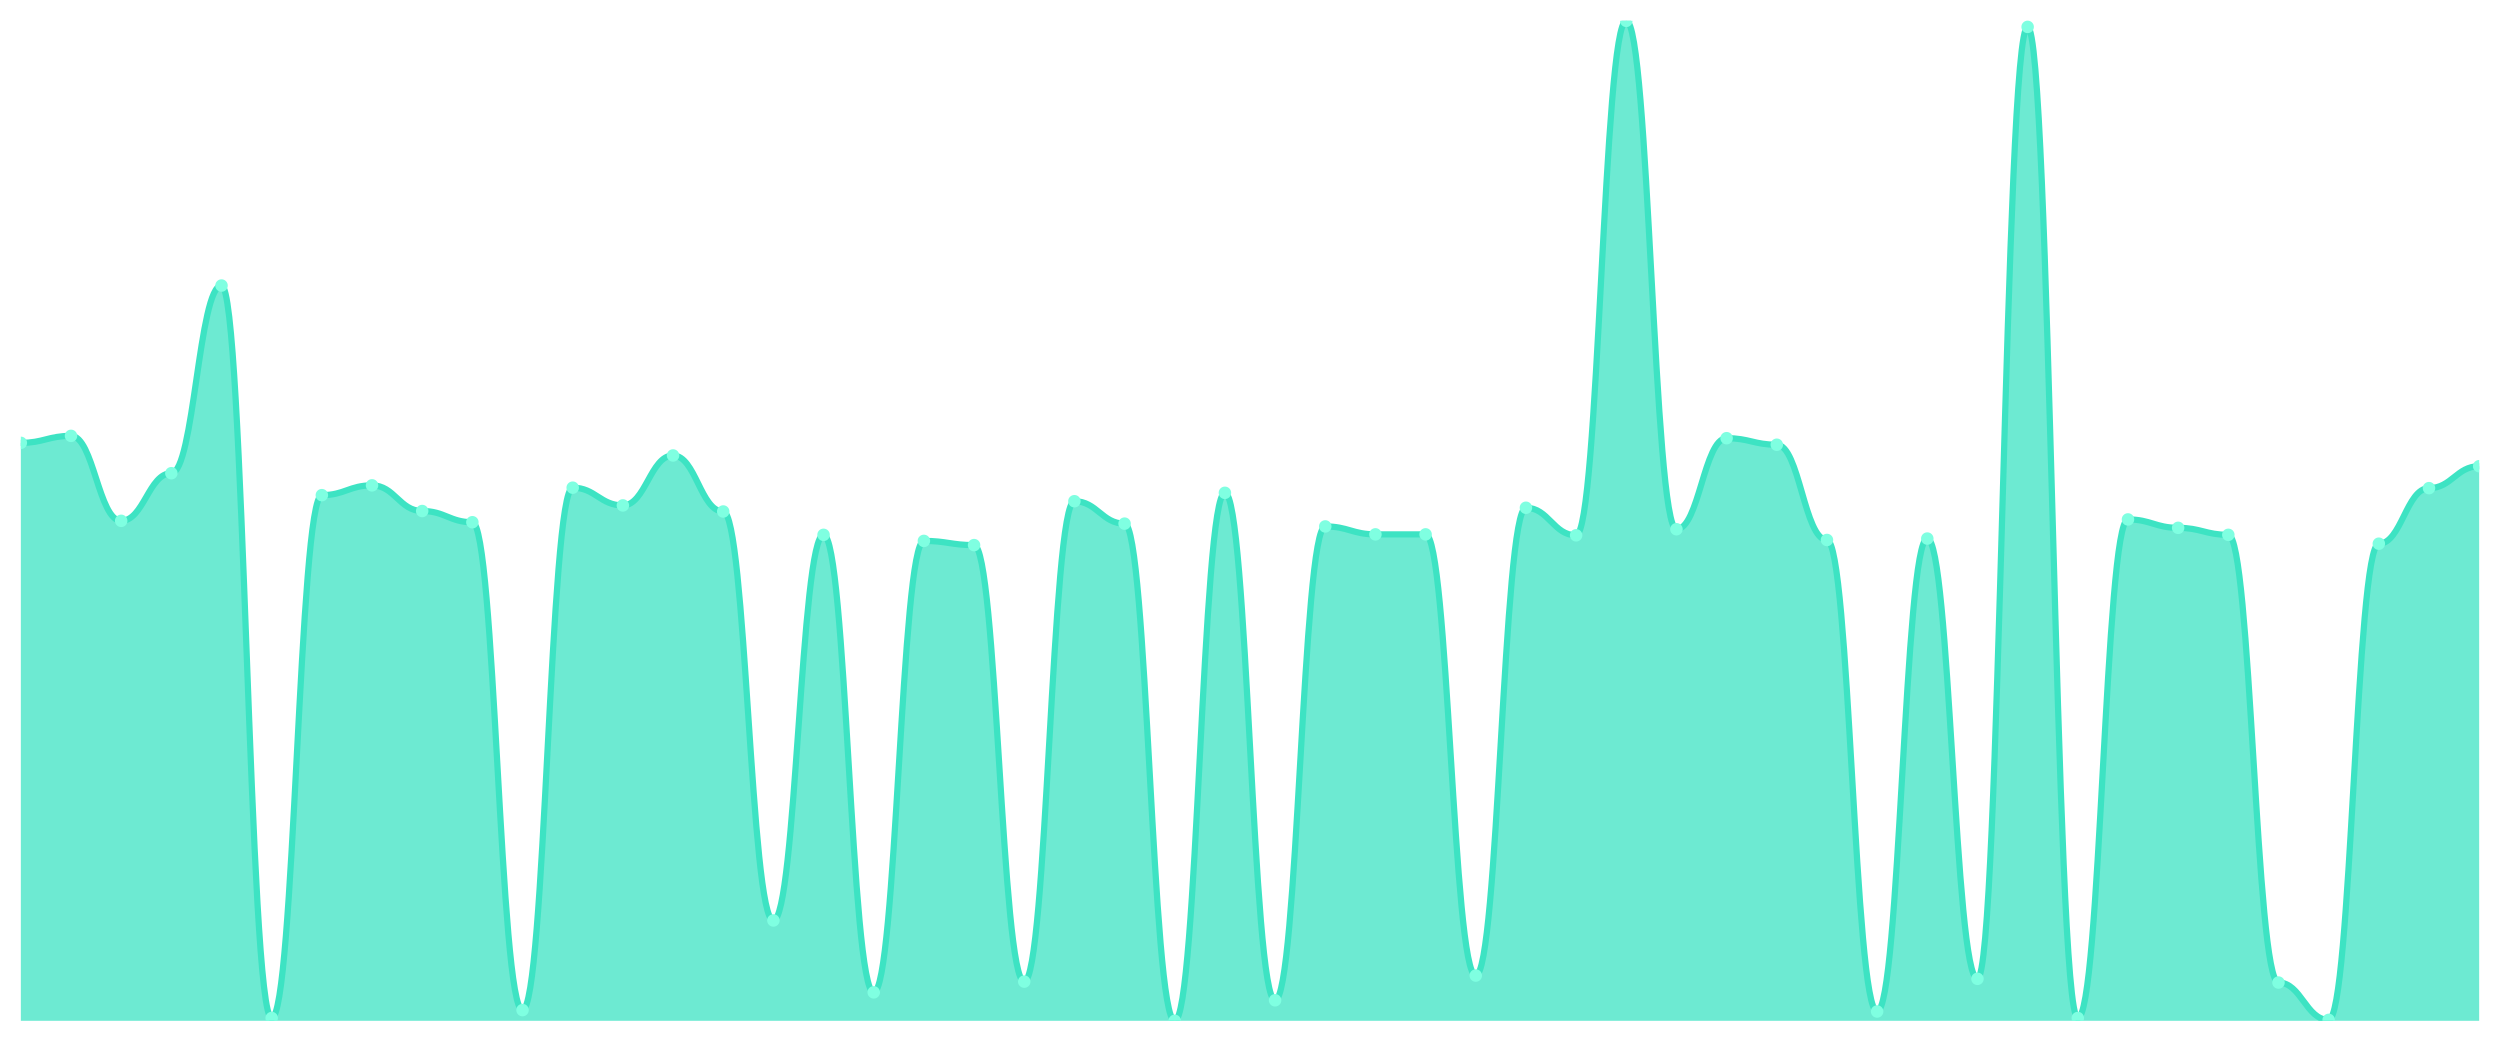
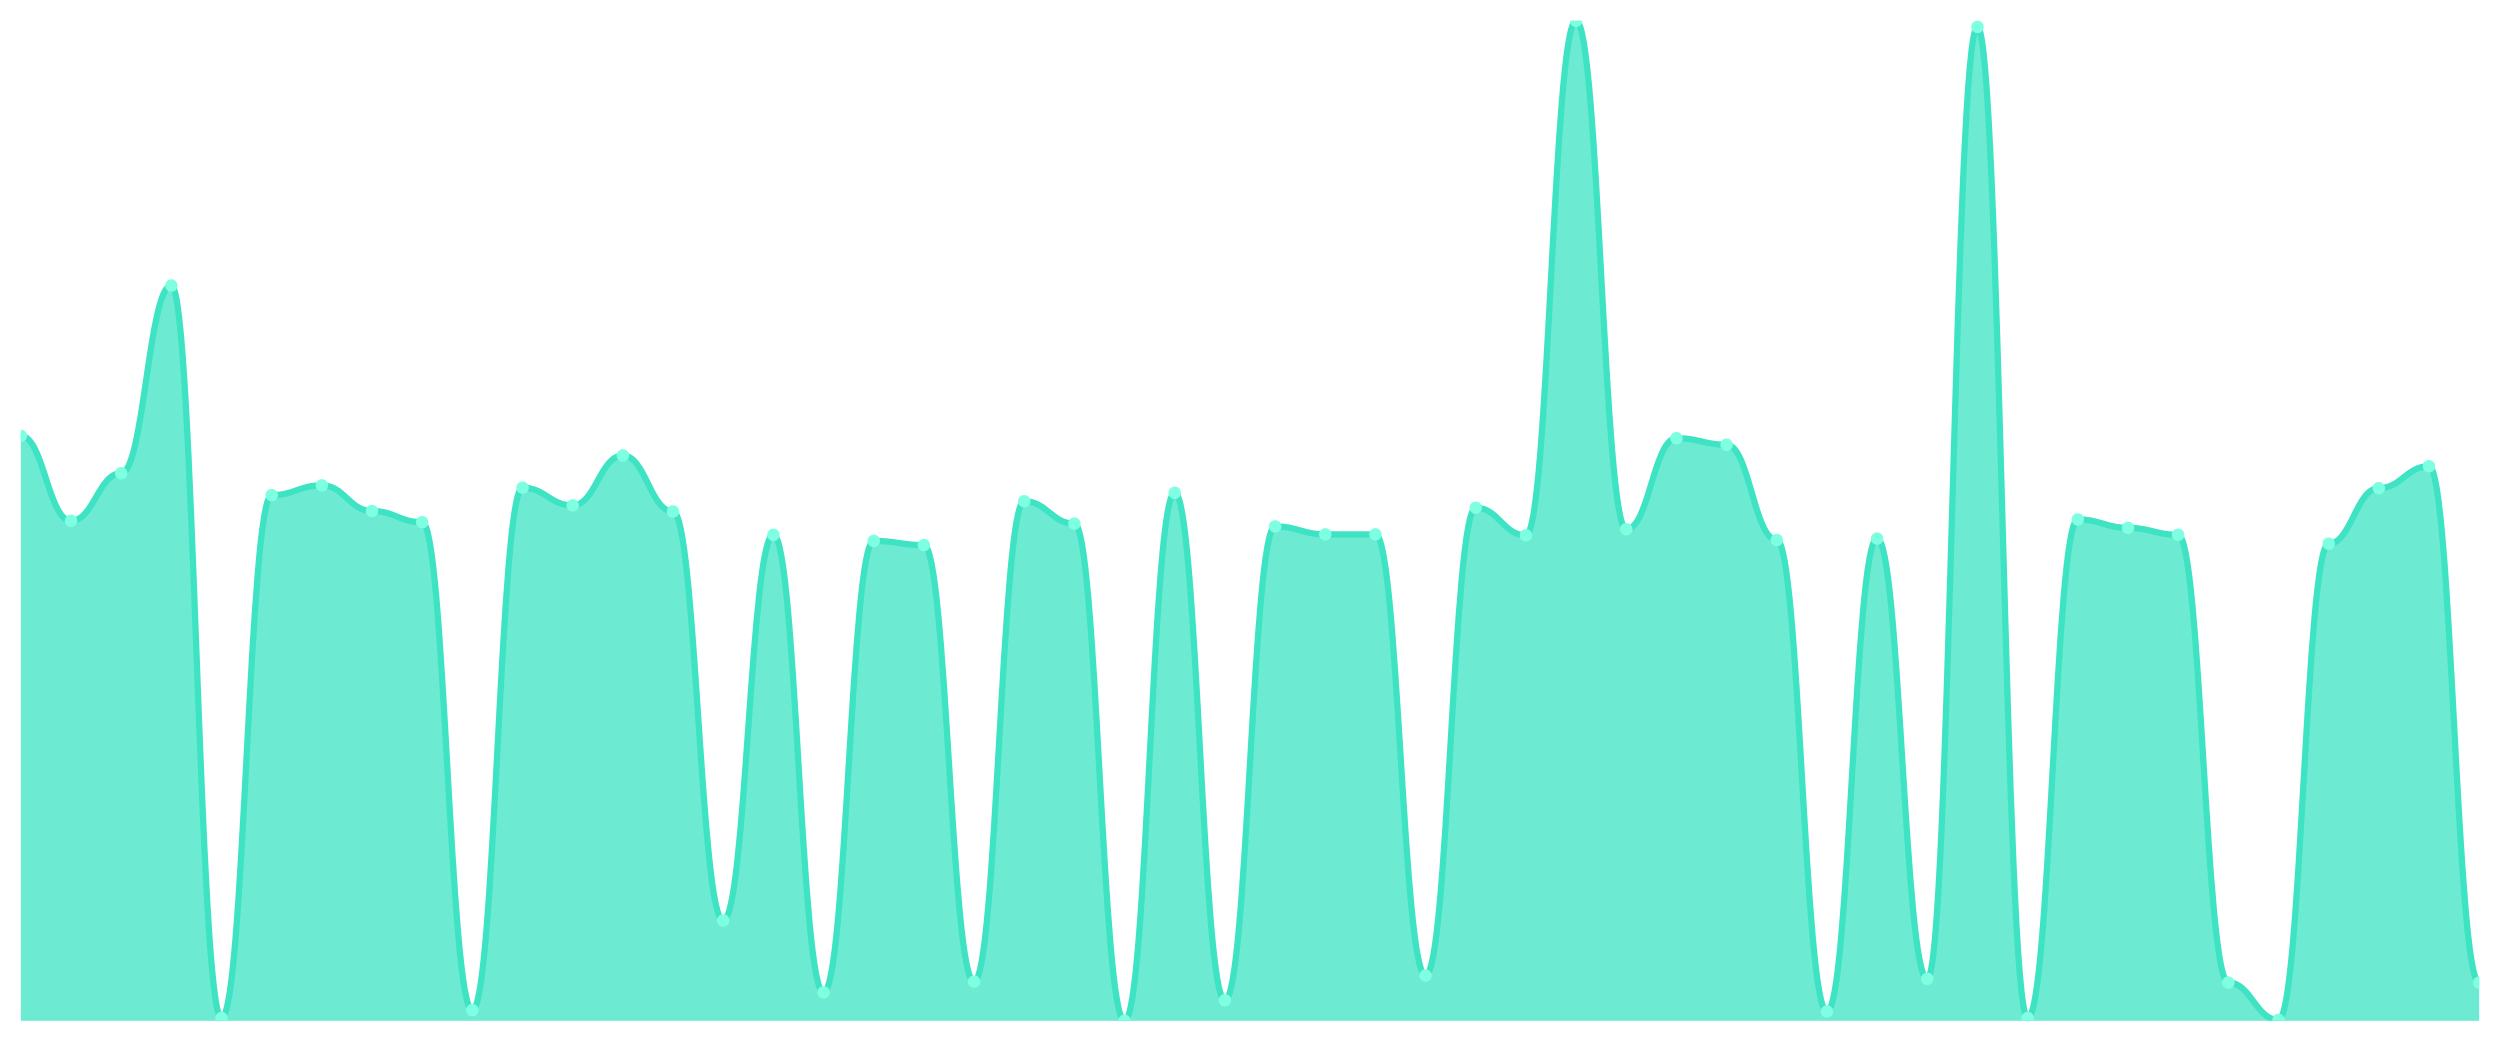
<svg xmlns="http://www.w3.org/2000/svg" viewBox="0 0 1200 500" width="1200" height="500">
  <defs>
    <clipPath id="c">
      <rect x="10" y="10" width="1180" height="480" />
    </clipPath>
  </defs>
  <rect width="1200" height="500" fill="none" />
  <g clip-path="url(#c)">
-     <path d="M 10,490 L 10,212.577 C 20.837,212.577 23.245,209.216 34.082,209.216 C 44.918,209.216 47.327,250 58.163,250 C 69,250 71.408,227.143 82.245,227.143 C 93.082,227.143 95.49,137.059 106.327,137.059 C 117.163,137.059 119.571,488.655 130.408,488.655 C 141.245,488.655 143.653,237.675 154.49,237.675 C 165.327,237.675 167.735,232.969 178.571,232.969 C 189.408,232.969 191.816,245.294 202.653,245.294 C 213.49,245.294 215.898,250.672 226.735,250.672 C 237.571,250.672 239.98,484.846 250.816,484.846 C 261.653,484.846 264.061,234.09 274.898,234.09 C 285.735,234.09 288.143,242.605 298.98,242.605 C 309.816,242.605 312.224,218.627 323.061,218.627 C 333.898,218.627 336.306,245.518 347.143,245.518 C 357.98,245.518 360.388,441.821 371.224,441.821 C 382.061,441.821 384.469,256.723 395.306,256.723 C 406.143,256.723 408.551,476.331 419.388,476.331 C 430.224,476.331 432.633,259.636 443.469,259.636 C 454.306,259.636 456.714,261.653 467.551,261.653 C 478.388,261.653 480.796,471.176 491.633,471.176 C 502.469,471.176 504.878,240.588 515.714,240.588 C 526.551,240.588 528.959,251.345 539.796,251.345 C 550.633,251.345 553.041,490 563.878,490 C 574.714,490 577.122,236.555 587.959,236.555 C 598.796,236.555 601.204,480.14 612.041,480.14 C 622.878,480.14 625.286,252.689 636.122,252.689 C 646.959,252.689 649.367,256.499 660.204,256.499 C 671.041,256.499 673.449,256.499 684.286,256.499 C 695.122,256.499 697.531,468.263 708.367,468.263 C 719.204,468.263 721.612,243.725 732.449,243.725 C 743.286,243.725 745.694,256.947 756.531,256.947 C 767.367,256.947 769.776,10 780.612,10 C 791.449,10 793.857,254.034 804.694,254.034 C 815.531,254.034 817.939,210.336 828.776,210.336 C 839.612,210.336 842.02,213.473 852.857,213.473 C 863.694,213.473 866.102,259.188 876.939,259.188 C 887.776,259.188 890.184,485.518 901.02,485.518 C 911.857,485.518 914.265,258.515 925.102,258.515 C 935.939,258.515 938.347,469.832 949.184,469.832 C 960.02,469.832 962.429,12.913 973.265,12.913 C 984.102,12.913 986.51,488.655 997.347,488.655 C 1008.184,488.655 1010.592,249.328 1021.429,249.328 C 1032.265,249.328 1034.673,253.361 1045.51,253.361 C 1056.347,253.361 1058.755,256.723 1069.592,256.723 C 1080.429,256.723 1082.837,471.625 1093.673,471.625 C 1104.51,471.625 1106.918,489.552 1117.755,489.552 C 1128.592,489.552 1131,260.98 1141.837,260.98 C 1152.673,260.98 1155.082,234.314 1165.918,234.314 C 1176.755,234.314 1179.163,223.782 1190,223.782 L 1190,490 Z" fill="rgba(61,227,195,0.75)" />
-     <path d="M 10,212.577 C 20.837,212.577 23.245,209.216 34.082,209.216 C 44.918,209.216 47.327,250 58.163,250 C 69,250 71.408,227.143 82.245,227.143 C 93.082,227.143 95.49,137.059 106.327,137.059 C 117.163,137.059 119.571,488.655 130.408,488.655 C 141.245,488.655 143.653,237.675 154.49,237.675 C 165.327,237.675 167.735,232.969 178.571,232.969 C 189.408,232.969 191.816,245.294 202.653,245.294 C 213.49,245.294 215.898,250.672 226.735,250.672 C 237.571,250.672 239.98,484.846 250.816,484.846 C 261.653,484.846 264.061,234.09 274.898,234.09 C 285.735,234.09 288.143,242.605 298.98,242.605 C 309.816,242.605 312.224,218.627 323.061,218.627 C 333.898,218.627 336.306,245.518 347.143,245.518 C 357.98,245.518 360.388,441.821 371.224,441.821 C 382.061,441.821 384.469,256.723 395.306,256.723 C 406.143,256.723 408.551,476.331 419.388,476.331 C 430.224,476.331 432.633,259.636 443.469,259.636 C 454.306,259.636 456.714,261.653 467.551,261.653 C 478.388,261.653 480.796,471.176 491.633,471.176 C 502.469,471.176 504.878,240.588 515.714,240.588 C 526.551,240.588 528.959,251.345 539.796,251.345 C 550.633,251.345 553.041,490 563.878,490 C 574.714,490 577.122,236.555 587.959,236.555 C 598.796,236.555 601.204,480.14 612.041,480.14 C 622.878,480.14 625.286,252.689 636.122,252.689 C 646.959,252.689 649.367,256.499 660.204,256.499 C 671.041,256.499 673.449,256.499 684.286,256.499 C 695.122,256.499 697.531,468.263 708.367,468.263 C 719.204,468.263 721.612,243.725 732.449,243.725 C 743.286,243.725 745.694,256.947 756.531,256.947 C 767.367,256.947 769.776,10 780.612,10 C 791.449,10 793.857,254.034 804.694,254.034 C 815.531,254.034 817.939,210.336 828.776,210.336 C 839.612,210.336 842.02,213.473 852.857,213.473 C 863.694,213.473 866.102,259.188 876.939,259.188 C 887.776,259.188 890.184,485.518 901.02,485.518 C 911.857,485.518 914.265,258.515 925.102,258.515 C 935.939,258.515 938.347,469.832 949.184,469.832 C 960.02,469.832 962.429,12.913 973.265,12.913 C 984.102,12.913 986.51,488.655 997.347,488.655 C 1008.184,488.655 1010.592,249.328 1021.429,249.328 C 1032.265,249.328 1034.673,253.361 1045.51,253.361 C 1056.347,253.361 1058.755,256.723 1069.592,256.723 C 1080.429,256.723 1082.837,471.625 1093.673,471.625 C 1104.51,471.625 1106.918,489.552 1117.755,489.552 C 1128.592,489.552 1131,260.98 1141.837,260.98 C 1152.673,260.98 1155.082,234.314 1165.918,234.314 C 1176.755,234.314 1179.163,223.782 1190,223.782" fill="none" stroke="#3de3c3" stroke-width="3" stroke-linecap="round" stroke-linejoin="round" />
-     <circle cx="10" cy="212.577" r="3" fill="#7fffe1" />
-     <circle cx="34.082" cy="209.216" r="3" fill="#7fffe1" />
-     <circle cx="58.163" cy="250" r="3" fill="#7fffe1" />
-     <circle cx="82.245" cy="227.143" r="3" fill="#7fffe1" />
-     <circle cx="106.327" cy="137.059" r="3" fill="#7fffe1" />
-     <circle cx="130.408" cy="488.655" r="3" fill="#7fffe1" />
-     <circle cx="154.49" cy="237.675" r="3" fill="#7fffe1" />
-     <circle cx="178.571" cy="232.969" r="3" fill="#7fffe1" />
-     <circle cx="202.653" cy="245.294" r="3" fill="#7fffe1" />
-     <circle cx="226.735" cy="250.672" r="3" fill="#7fffe1" />
-     <circle cx="250.816" cy="484.846" r="3" fill="#7fffe1" />
-     <circle cx="274.898" cy="234.09" r="3" fill="#7fffe1" />
-     <circle cx="298.98" cy="242.605" r="3" fill="#7fffe1" />
-     <circle cx="323.061" cy="218.627" r="3" fill="#7fffe1" />
-     <circle cx="347.143" cy="245.518" r="3" fill="#7fffe1" />
-     <circle cx="371.224" cy="441.821" r="3" fill="#7fffe1" />
-     <circle cx="395.306" cy="256.723" r="3" fill="#7fffe1" />
-     <circle cx="419.388" cy="476.331" r="3" fill="#7fffe1" />
-     <circle cx="443.469" cy="259.636" r="3" fill="#7fffe1" />
-     <circle cx="467.551" cy="261.653" r="3" fill="#7fffe1" />
-     <circle cx="491.633" cy="471.176" r="3" fill="#7fffe1" />
-     <circle cx="515.714" cy="240.588" r="3" fill="#7fffe1" />
-     <circle cx="539.796" cy="251.345" r="3" fill="#7fffe1" />
-     <circle cx="563.878" cy="490" r="3" fill="#7fffe1" />
-     <circle cx="587.959" cy="236.555" r="3" fill="#7fffe1" />
-     <circle cx="612.041" cy="480.14" r="3" fill="#7fffe1" />
-     <circle cx="636.122" cy="252.689" r="3" fill="#7fffe1" />
+     <path d="M 10,490 L 10,209.216 C 20.837,209.216 23.245,250 34.082,250 C 44.918,250 47.327,227.143 58.163,227.143 C 69,227.143 71.408,137.059 82.245,137.059 C 93.082,137.059 95.49,488.655 106.327,488.655 C 117.163,488.655 119.571,237.675 130.408,237.675 C 141.245,237.675 143.653,232.969 154.49,232.969 C 165.327,232.969 167.735,245.294 178.571,245.294 C 189.408,245.294 191.816,250.672 202.653,250.672 C 213.49,250.672 215.898,484.846 226.735,484.846 C 237.571,484.846 239.98,234.09 250.816,234.09 C 261.653,234.09 264.061,242.605 274.898,242.605 C 285.735,242.605 288.143,218.627 298.98,218.627 C 309.816,218.627 312.224,245.518 323.061,245.518 C 333.898,245.518 336.306,441.821 347.143,441.821 C 357.98,441.821 360.388,256.723 371.224,256.723 C 382.061,256.723 384.469,476.331 395.306,476.331 C 406.143,476.331 408.551,259.636 419.388,259.636 C 430.224,259.636 432.633,261.653 443.469,261.653 C 454.306,261.653 456.714,471.176 467.551,471.176 C 478.388,471.176 480.796,240.588 491.633,240.588 C 502.469,240.588 504.878,251.345 515.714,251.345 C 526.551,251.345 528.959,490 539.796,490 C 550.633,490 553.041,236.555 563.878,236.555 C 574.714,236.555 577.122,480.14 587.959,480.14 C 598.796,480.14 601.204,252.689 612.041,252.689 C 622.878,252.689 625.286,256.499 636.122,256.499 C 646.959,256.499 649.367,256.499 660.204,256.499 C 671.041,256.499 673.449,468.263 684.286,468.263 C 695.122,468.263 697.531,243.725 708.367,243.725 C 719.204,243.725 721.612,256.947 732.449,256.947 C 743.286,256.947 745.694,10 756.531,10 C 767.367,10 769.776,254.034 780.612,254.034 C 791.449,254.034 793.857,210.336 804.694,210.336 C 815.531,210.336 817.939,213.473 828.776,213.473 C 839.612,213.473 842.02,259.188 852.857,259.188 C 863.694,259.188 866.102,485.518 876.939,485.518 C 887.776,485.518 890.184,258.515 901.02,258.515 C 911.857,258.515 914.265,469.832 925.102,469.832 C 935.939,469.832 938.347,12.913 949.184,12.913 C 960.02,12.913 962.429,488.655 973.265,488.655 C 984.102,488.655 986.51,249.328 997.347,249.328 C 1008.184,249.328 1010.592,253.361 1021.429,253.361 C 1032.265,253.361 1034.673,256.723 1045.51,256.723 C 1056.347,256.723 1058.755,471.625 1069.592,471.625 C 1080.429,471.625 1082.837,489.552 1093.673,489.552 C 1104.51,489.552 1106.918,260.98 1117.755,260.98 C 1128.592,260.98 1131,234.314 1141.837,234.314 C 1152.673,234.314 1155.082,223.782 1165.918,223.782 C 1176.755,223.782 1179.163,471.625 1190,471.625 L 1190,490 Z" fill="rgba(61,227,195,0.75)" />
+     <path d="M 10,209.216 C 20.837,209.216 23.245,250 34.082,250 C 44.918,250 47.327,227.143 58.163,227.143 C 69,227.143 71.408,137.059 82.245,137.059 C 93.082,137.059 95.49,488.655 106.327,488.655 C 117.163,488.655 119.571,237.675 130.408,237.675 C 141.245,237.675 143.653,232.969 154.49,232.969 C 165.327,232.969 167.735,245.294 178.571,245.294 C 189.408,245.294 191.816,250.672 202.653,250.672 C 213.49,250.672 215.898,484.846 226.735,484.846 C 237.571,484.846 239.98,234.09 250.816,234.09 C 261.653,234.09 264.061,242.605 274.898,242.605 C 285.735,242.605 288.143,218.627 298.98,218.627 C 309.816,218.627 312.224,245.518 323.061,245.518 C 333.898,245.518 336.306,441.821 347.143,441.821 C 357.98,441.821 360.388,256.723 371.224,256.723 C 382.061,256.723 384.469,476.331 395.306,476.331 C 406.143,476.331 408.551,259.636 419.388,259.636 C 430.224,259.636 432.633,261.653 443.469,261.653 C 454.306,261.653 456.714,471.176 467.551,471.176 C 478.388,471.176 480.796,240.588 491.633,240.588 C 502.469,240.588 504.878,251.345 515.714,251.345 C 526.551,251.345 528.959,490 539.796,490 C 550.633,490 553.041,236.555 563.878,236.555 C 574.714,236.555 577.122,480.14 587.959,480.14 C 598.796,480.14 601.204,252.689 612.041,252.689 C 622.878,252.689 625.286,256.499 636.122,256.499 C 646.959,256.499 649.367,256.499 660.204,256.499 C 671.041,256.499 673.449,468.263 684.286,468.263 C 695.122,468.263 697.531,243.725 708.367,243.725 C 719.204,243.725 721.612,256.947 732.449,256.947 C 743.286,256.947 745.694,10 756.531,10 C 767.367,10 769.776,254.034 780.612,254.034 C 791.449,254.034 793.857,210.336 804.694,210.336 C 815.531,210.336 817.939,213.473 828.776,213.473 C 839.612,213.473 842.02,259.188 852.857,259.188 C 863.694,259.188 866.102,485.518 876.939,485.518 C 887.776,485.518 890.184,258.515 901.02,258.515 C 911.857,258.515 914.265,469.832 925.102,469.832 C 935.939,469.832 938.347,12.913 949.184,12.913 C 960.02,12.913 962.429,488.655 973.265,488.655 C 984.102,488.655 986.51,249.328 997.347,249.328 C 1008.184,249.328 1010.592,253.361 1021.429,253.361 C 1032.265,253.361 1034.673,256.723 1045.51,256.723 C 1056.347,256.723 1058.755,471.625 1069.592,471.625 C 1080.429,471.625 1082.837,489.552 1093.673,489.552 C 1104.51,489.552 1106.918,260.98 1117.755,260.98 C 1128.592,260.98 1131,234.314 1141.837,234.314 C 1152.673,234.314 1155.082,223.782 1165.918,223.782 C 1176.755,223.782 1179.163,471.625 1190,471.625" fill="none" stroke="#3de3c3" stroke-width="3" stroke-linecap="round" stroke-linejoin="round" />
+     <circle cx="10" cy="209.216" r="3" fill="#7fffe1" />
+     <circle cx="34.082" cy="250" r="3" fill="#7fffe1" />
+     <circle cx="58.163" cy="227.143" r="3" fill="#7fffe1" />
+     <circle cx="82.245" cy="137.059" r="3" fill="#7fffe1" />
+     <circle cx="106.327" cy="488.655" r="3" fill="#7fffe1" />
+     <circle cx="130.408" cy="237.675" r="3" fill="#7fffe1" />
+     <circle cx="154.49" cy="232.969" r="3" fill="#7fffe1" />
+     <circle cx="178.571" cy="245.294" r="3" fill="#7fffe1" />
+     <circle cx="202.653" cy="250.672" r="3" fill="#7fffe1" />
+     <circle cx="226.735" cy="484.846" r="3" fill="#7fffe1" />
+     <circle cx="250.816" cy="234.09" r="3" fill="#7fffe1" />
+     <circle cx="274.898" cy="242.605" r="3" fill="#7fffe1" />
+     <circle cx="298.98" cy="218.627" r="3" fill="#7fffe1" />
+     <circle cx="323.061" cy="245.518" r="3" fill="#7fffe1" />
+     <circle cx="347.143" cy="441.821" r="3" fill="#7fffe1" />
+     <circle cx="371.224" cy="256.723" r="3" fill="#7fffe1" />
+     <circle cx="395.306" cy="476.331" r="3" fill="#7fffe1" />
+     <circle cx="419.388" cy="259.636" r="3" fill="#7fffe1" />
+     <circle cx="443.469" cy="261.653" r="3" fill="#7fffe1" />
+     <circle cx="467.551" cy="471.176" r="3" fill="#7fffe1" />
+     <circle cx="491.633" cy="240.588" r="3" fill="#7fffe1" />
+     <circle cx="515.714" cy="251.345" r="3" fill="#7fffe1" />
+     <circle cx="539.796" cy="490" r="3" fill="#7fffe1" />
+     <circle cx="563.878" cy="236.555" r="3" fill="#7fffe1" />
+     <circle cx="587.959" cy="480.14" r="3" fill="#7fffe1" />
+     <circle cx="612.041" cy="252.689" r="3" fill="#7fffe1" />
+     <circle cx="636.122" cy="256.499" r="3" fill="#7fffe1" />
    <circle cx="660.204" cy="256.499" r="3" fill="#7fffe1" />
-     <circle cx="684.286" cy="256.499" r="3" fill="#7fffe1" />
-     <circle cx="708.367" cy="468.263" r="3" fill="#7fffe1" />
-     <circle cx="732.449" cy="243.725" r="3" fill="#7fffe1" />
-     <circle cx="756.531" cy="256.947" r="3" fill="#7fffe1" />
-     <circle cx="780.612" cy="10" r="3" fill="#7fffe1" />
-     <circle cx="804.694" cy="254.034" r="3" fill="#7fffe1" />
-     <circle cx="828.776" cy="210.336" r="3" fill="#7fffe1" />
-     <circle cx="852.857" cy="213.473" r="3" fill="#7fffe1" />
-     <circle cx="876.939" cy="259.188" r="3" fill="#7fffe1" />
-     <circle cx="901.02" cy="485.518" r="3" fill="#7fffe1" />
-     <circle cx="925.102" cy="258.515" r="3" fill="#7fffe1" />
-     <circle cx="949.184" cy="469.832" r="3" fill="#7fffe1" />
-     <circle cx="973.265" cy="12.913" r="3" fill="#7fffe1" />
-     <circle cx="997.347" cy="488.655" r="3" fill="#7fffe1" />
-     <circle cx="1021.429" cy="249.328" r="3" fill="#7fffe1" />
-     <circle cx="1045.51" cy="253.361" r="3" fill="#7fffe1" />
-     <circle cx="1069.592" cy="256.723" r="3" fill="#7fffe1" />
-     <circle cx="1093.673" cy="471.625" r="3" fill="#7fffe1" />
-     <circle cx="1117.755" cy="489.552" r="3" fill="#7fffe1" />
-     <circle cx="1141.837" cy="260.98" r="3" fill="#7fffe1" />
-     <circle cx="1165.918" cy="234.314" r="3" fill="#7fffe1" />
-     <circle cx="1190" cy="223.782" r="3" fill="#7fffe1" />
+     <circle cx="684.286" cy="468.263" r="3" fill="#7fffe1" />
+     <circle cx="708.367" cy="243.725" r="3" fill="#7fffe1" />
+     <circle cx="732.449" cy="256.947" r="3" fill="#7fffe1" />
+     <circle cx="756.531" cy="10" r="3" fill="#7fffe1" />
+     <circle cx="780.612" cy="254.034" r="3" fill="#7fffe1" />
+     <circle cx="804.694" cy="210.336" r="3" fill="#7fffe1" />
+     <circle cx="828.776" cy="213.473" r="3" fill="#7fffe1" />
+     <circle cx="852.857" cy="259.188" r="3" fill="#7fffe1" />
+     <circle cx="876.939" cy="485.518" r="3" fill="#7fffe1" />
+     <circle cx="901.02" cy="258.515" r="3" fill="#7fffe1" />
+     <circle cx="925.102" cy="469.832" r="3" fill="#7fffe1" />
+     <circle cx="949.184" cy="12.913" r="3" fill="#7fffe1" />
+     <circle cx="973.265" cy="488.655" r="3" fill="#7fffe1" />
+     <circle cx="997.347" cy="249.328" r="3" fill="#7fffe1" />
+     <circle cx="1021.429" cy="253.361" r="3" fill="#7fffe1" />
+     <circle cx="1045.51" cy="256.723" r="3" fill="#7fffe1" />
+     <circle cx="1069.592" cy="471.625" r="3" fill="#7fffe1" />
+     <circle cx="1093.673" cy="489.552" r="3" fill="#7fffe1" />
+     <circle cx="1117.755" cy="260.98" r="3" fill="#7fffe1" />
+     <circle cx="1141.837" cy="234.314" r="3" fill="#7fffe1" />
+     <circle cx="1165.918" cy="223.782" r="3" fill="#7fffe1" />
+     <circle cx="1190" cy="471.625" r="3" fill="#7fffe1" />
  </g>
</svg>
